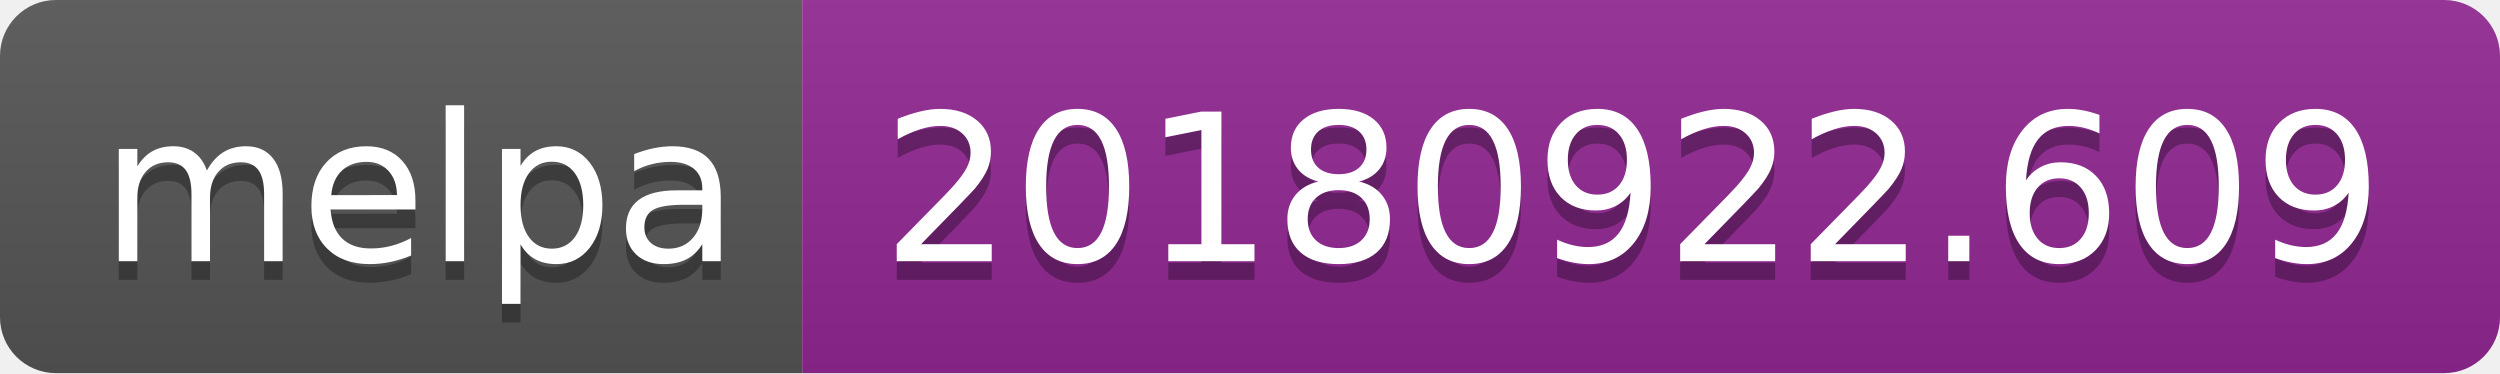
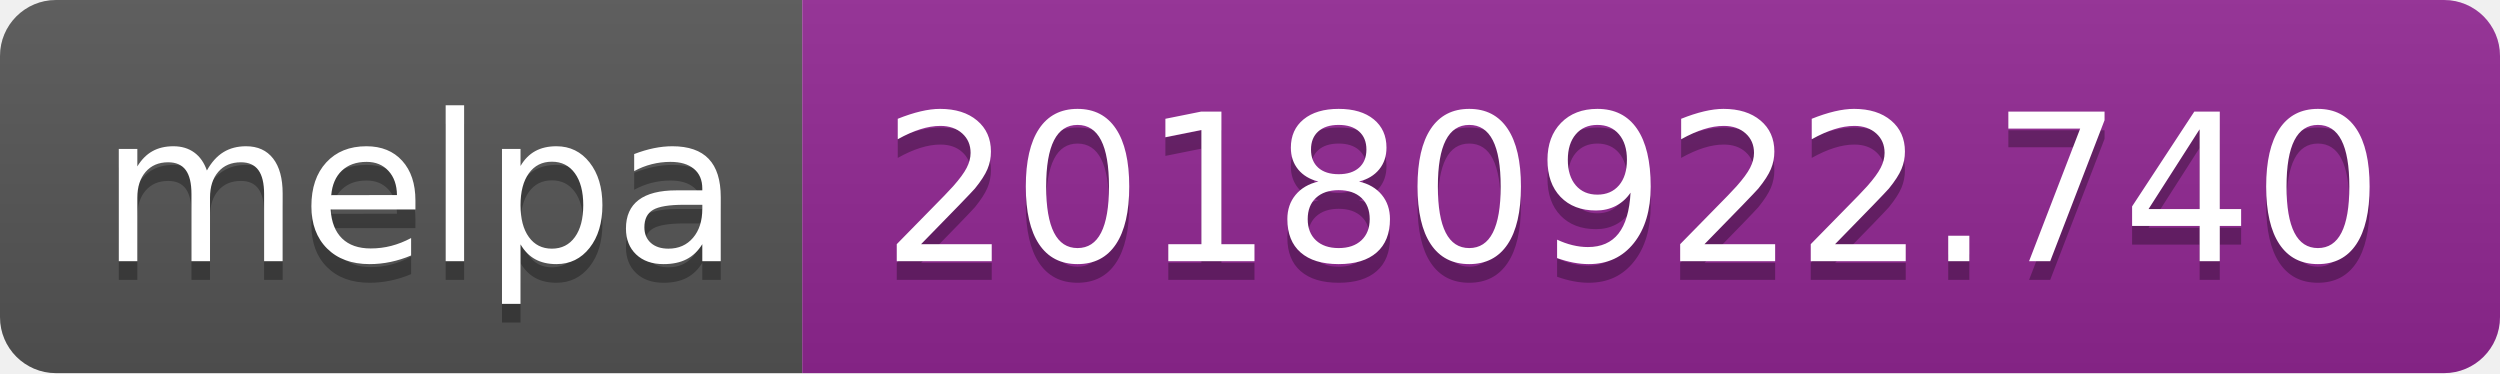
<svg xmlns="http://www.w3.org/2000/svg" width="134" height="20">
  <linearGradient id="b" x2="0" y2="100%">
    <stop offset="0" stop-color="#bbb" stop-opacity=".1" />
    <stop offset="1" stop-opacity=".1" />
  </linearGradient>
  <clipPath id="a">
    <rect width="134" height="20" rx="3" fill="#fff" />
  </clipPath>
  <g clip-path="url(#a)">
    <path fill="#555" d="M0 0h43v20H0z" />
    <path fill="#922793" d="M43 0h91v20H43z" />
    <path fill="url(#b)" d="M0 0h134v20H0z" />
  </g>
  <g fill="#fff" text-anchor="middle" font-family="DejaVu Sans,Verdana,Geneva,sans-serif" font-size="110">
    <text x="225" y="150" fill="#010101" fill-opacity=".3" transform="scale(.1)" textLength="330">melpa</text>
    <text x="225" y="140" transform="scale(.1)" textLength="330">melpa</text>
-     <text x="875" y="150" fill="#010101" fill-opacity=".3" transform="scale(.1)" textLength="810">20180922.609</text>
-     <text x="875" y="140" transform="scale(.1)" textLength="810">20180922.609</text>
+     <text x="875" y="150" fill="#010101" fill-opacity=".3" transform="scale(.1)" textLength="810">20180922.740</text>
+     <text x="875" y="140" transform="scale(.1)" textLength="810">20180922.740</text>
  </g>
</svg>
